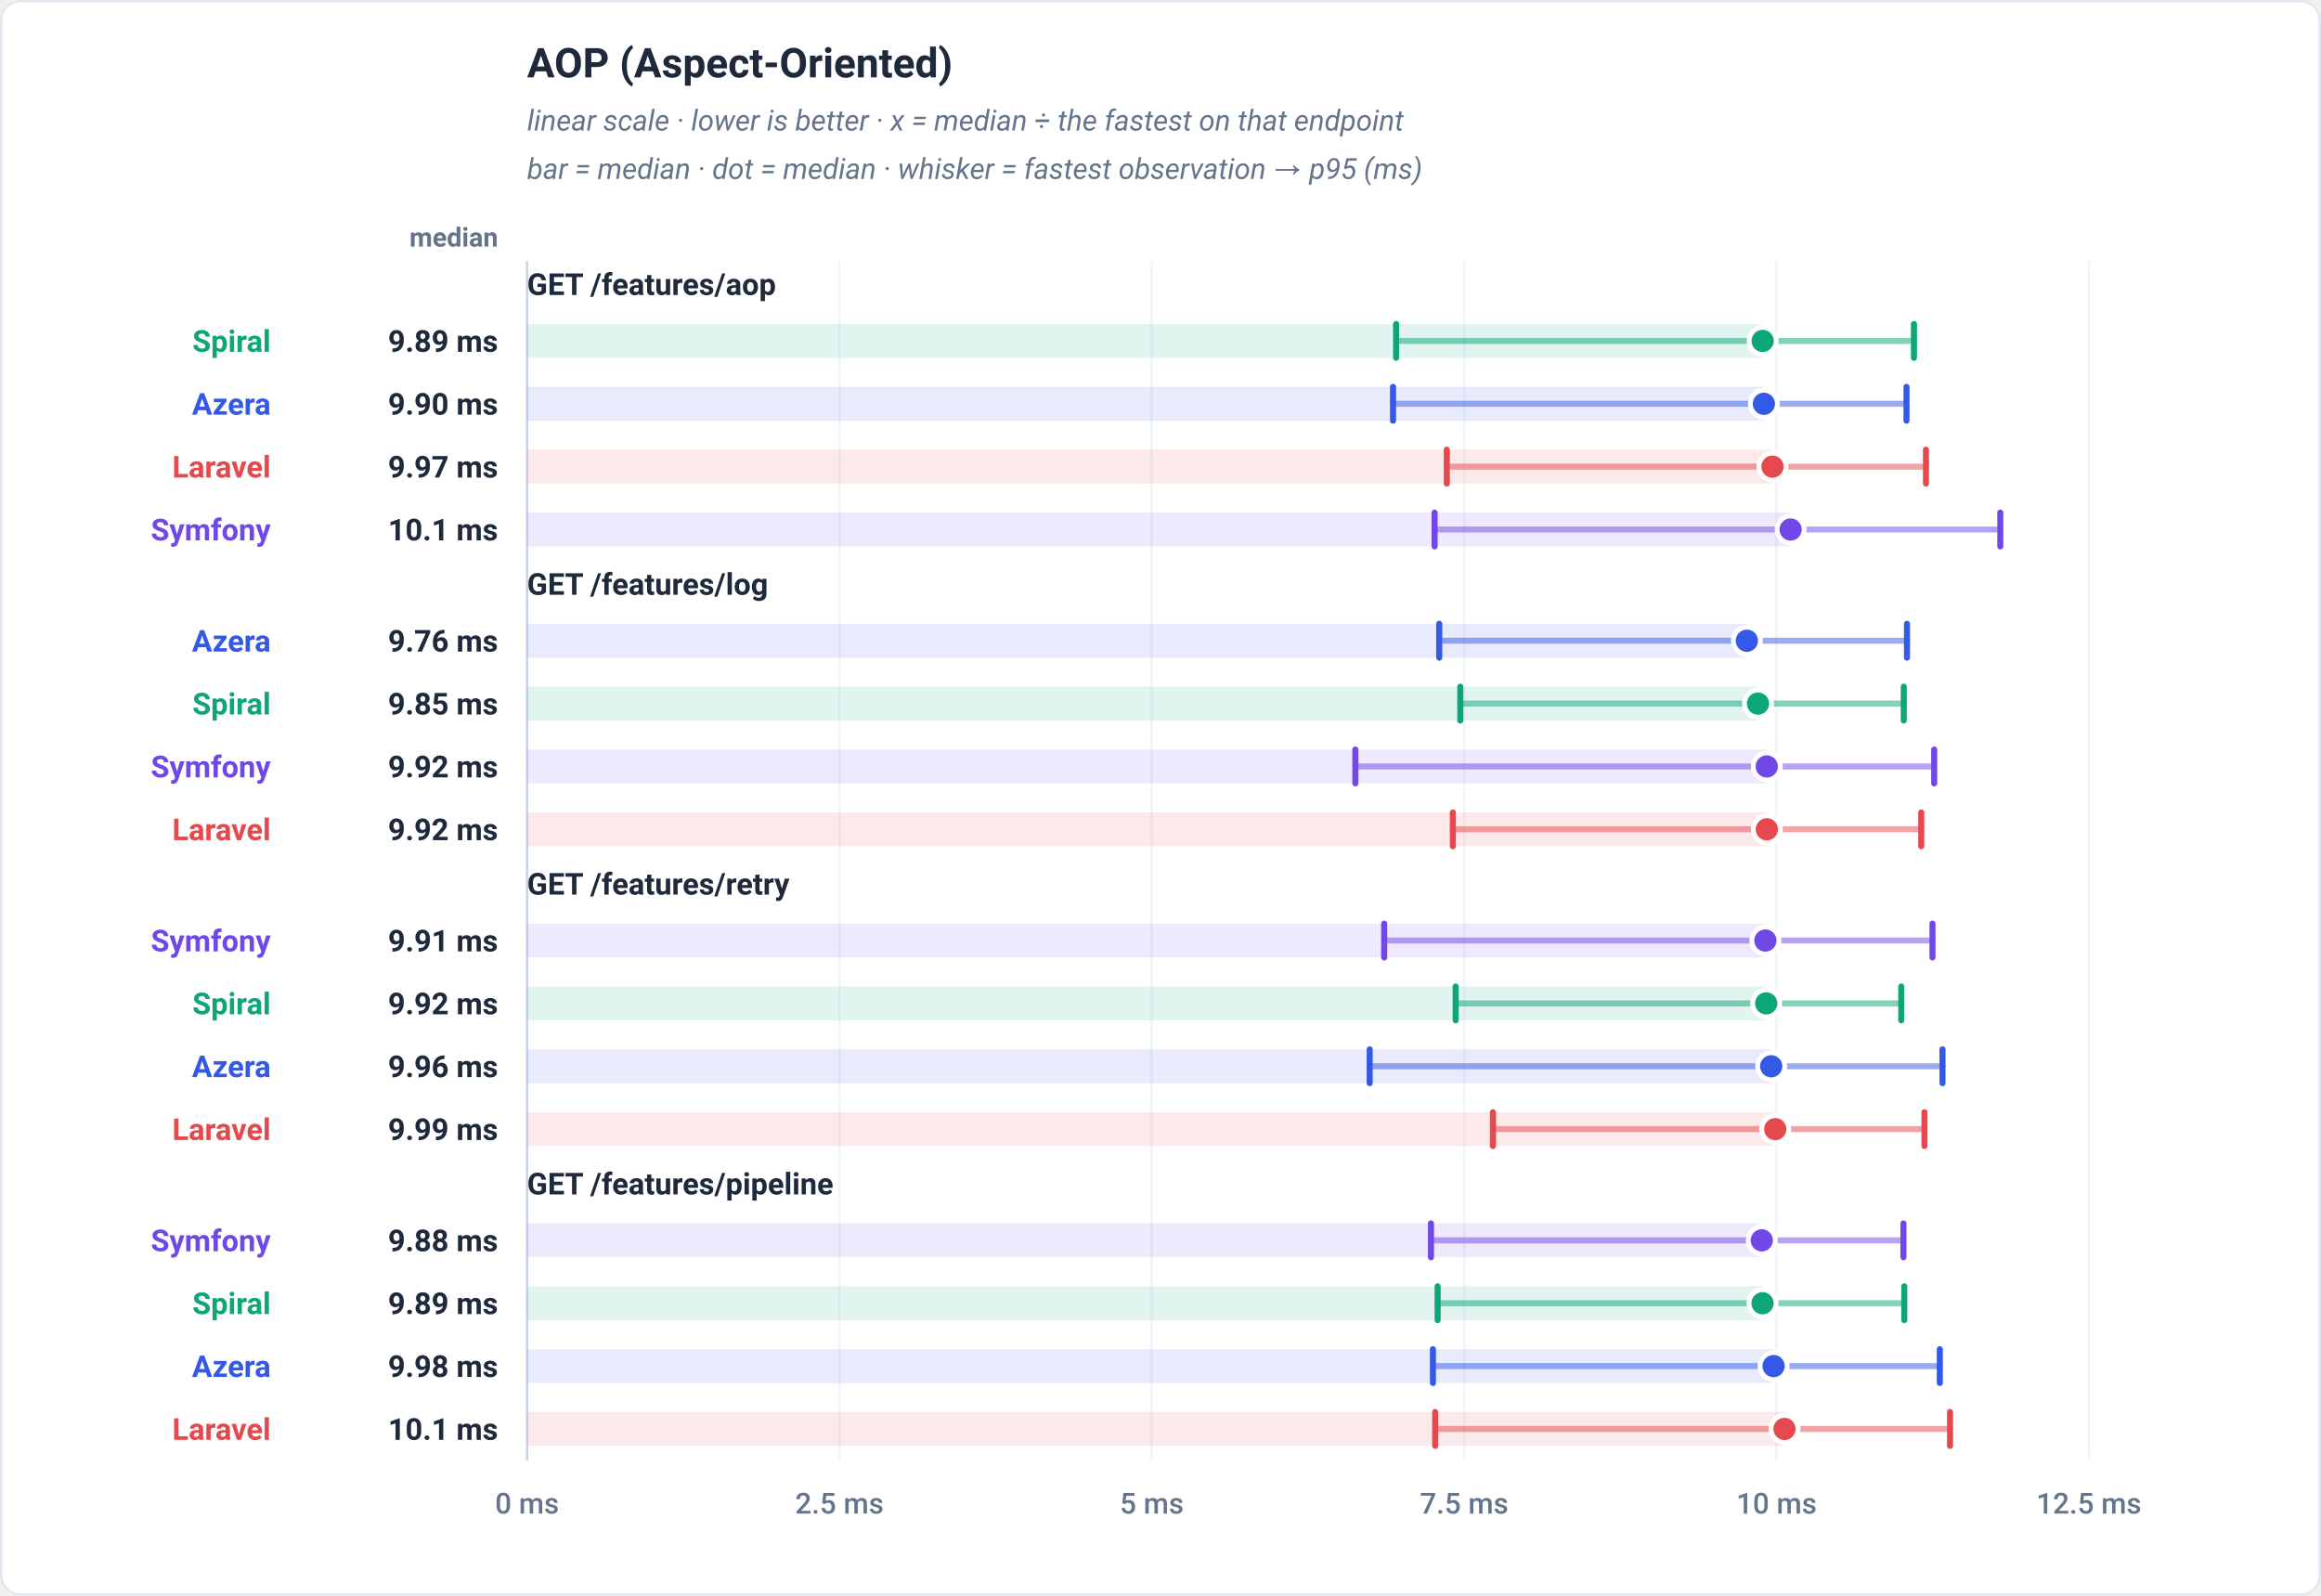
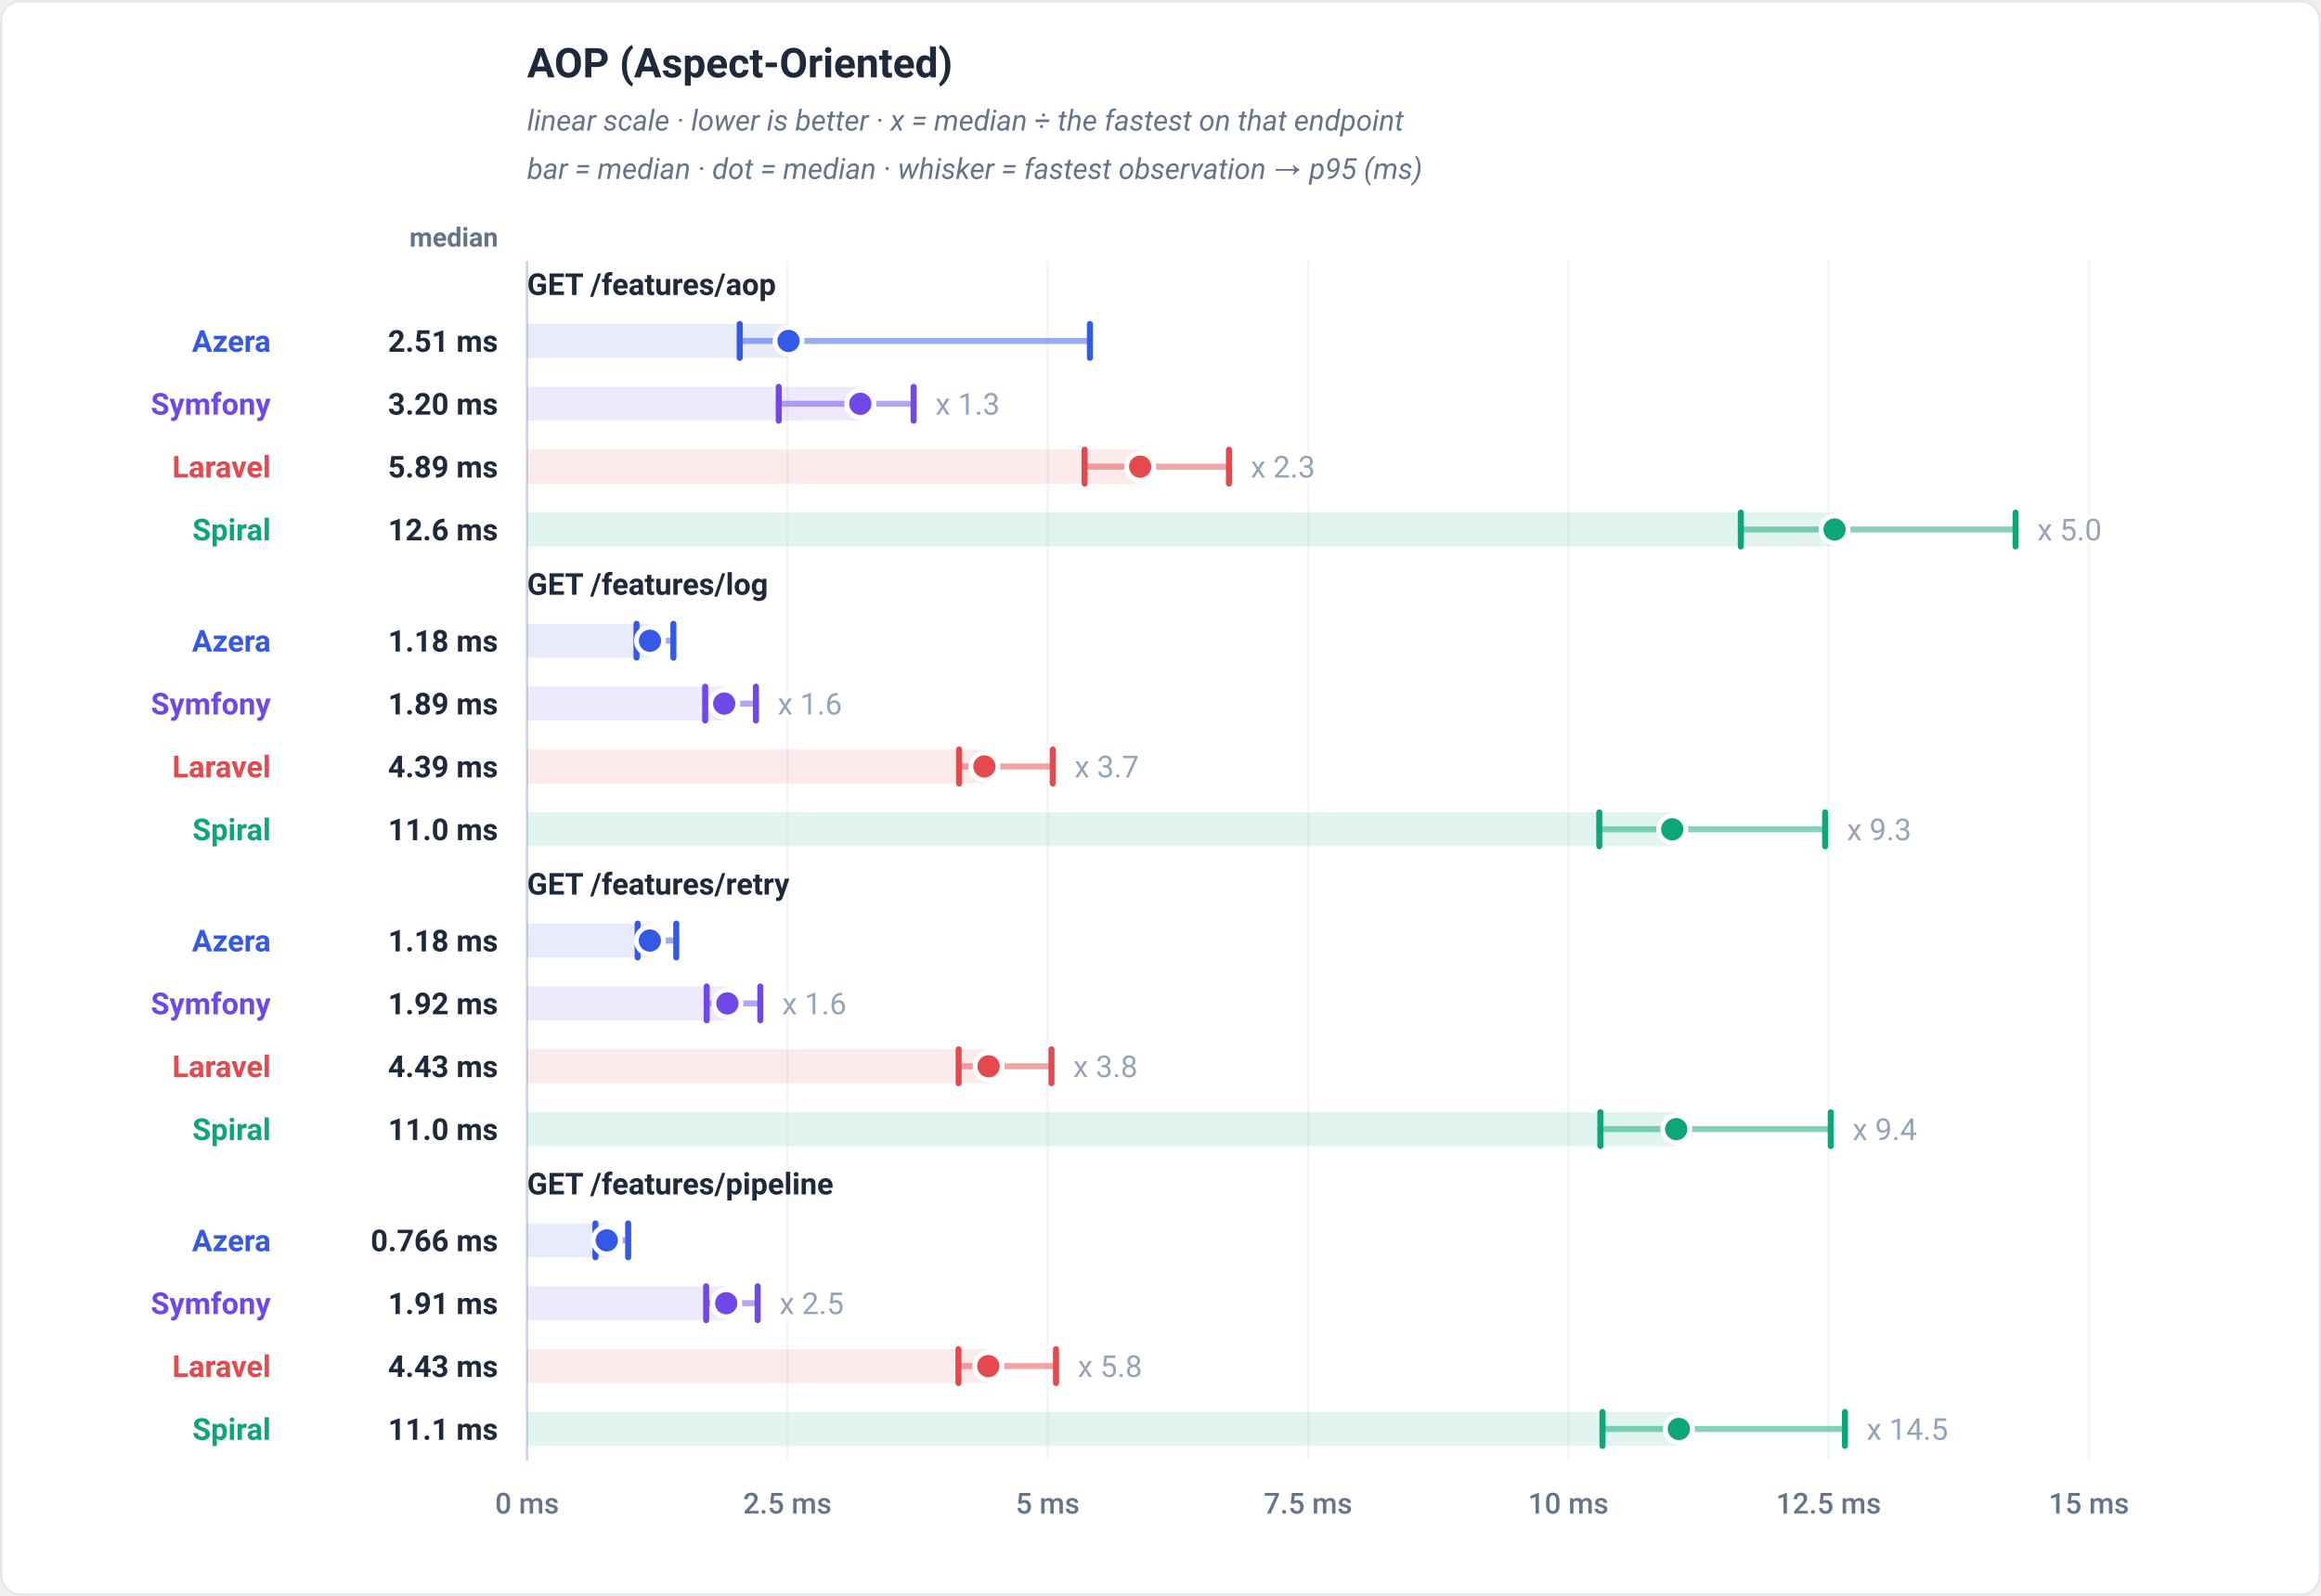
<svg xmlns="http://www.w3.org/2000/svg" viewBox="0 0 960 660" width="960" height="660" role="img" font-family="-apple-system,BlinkMacSystemFont,'Segoe UI',Roboto,Helvetica,Arial,sans-serif">
  <rect x="0.5" y="0.5" width="959" height="659" rx="8" fill="#ffffff" stroke="#e2e8f0" />
  <text x="218" y="32" font-family="-apple-system,BlinkMacSystemFont,'Segoe UI',Roboto,Helvetica,Arial,sans-serif" font-size="17" font-weight="700" fill="#1e293b" text-anchor="start">AOP (Aspect-Oriented)</text>
  <text x="218" y="54" font-family="-apple-system,BlinkMacSystemFont,'Segoe UI',Roboto,Helvetica,Arial,sans-serif" font-size="12" font-weight="400" fill="#64748b" text-anchor="start" font-style="italic">linear scale · lower is better · x = median ÷ the fastest on that endpoint</text>
  <text x="218" y="74" font-family="-apple-system,BlinkMacSystemFont,'Segoe UI',Roboto,Helvetica,Arial,sans-serif" font-size="12" font-weight="400" fill="#64748b" text-anchor="start" font-style="italic">bar = median · dot = median · whisker = fastest observation → p95 (ms)</text>
  <text x="206" y="102" font-family="-apple-system,BlinkMacSystemFont,'Segoe UI',Roboto,Helvetica,Arial,sans-serif" font-size="11" font-weight="600" fill="#64748b" text-anchor="end">median</text>
  <line x1="218" y1="108" x2="218" y2="604" stroke="#f1f5f9" stroke-width="1" />
  <text x="218" y="626" font-family="-apple-system,BlinkMacSystemFont,'Segoe UI',Roboto,Helvetica,Arial,sans-serif" font-size="12" font-weight="500" fill="#64748b" text-anchor="middle">0 ms</text>
-   <line x1="347.2" y1="108" x2="347.2" y2="604" stroke="#f1f5f9" stroke-width="1" />
-   <text x="347.2" y="626" font-family="-apple-system,BlinkMacSystemFont,'Segoe UI',Roboto,Helvetica,Arial,sans-serif" font-size="12" font-weight="500" fill="#64748b" text-anchor="middle">2.5 ms</text>
-   <line x1="476.4" y1="108" x2="476.4" y2="604" stroke="#f1f5f9" stroke-width="1" />
-   <text x="476.4" y="626" font-family="-apple-system,BlinkMacSystemFont,'Segoe UI',Roboto,Helvetica,Arial,sans-serif" font-size="12" font-weight="500" fill="#64748b" text-anchor="middle">5 ms</text>
-   <line x1="605.6" y1="108" x2="605.6" y2="604" stroke="#f1f5f9" stroke-width="1" />
-   <text x="605.6" y="626" font-family="-apple-system,BlinkMacSystemFont,'Segoe UI',Roboto,Helvetica,Arial,sans-serif" font-size="12" font-weight="500" fill="#64748b" text-anchor="middle">7.5 ms</text>
-   <line x1="734.8" y1="108" x2="734.8" y2="604" stroke="#f1f5f9" stroke-width="1" />
-   <text x="734.8" y="626" font-family="-apple-system,BlinkMacSystemFont,'Segoe UI',Roboto,Helvetica,Arial,sans-serif" font-size="12" font-weight="500" fill="#64748b" text-anchor="middle">10 ms</text>
+   <line x1="325.67" y1="108" x2="325.67" y2="604" stroke="#f1f5f9" stroke-width="1" />
+   <text x="325.67" y="626" font-family="-apple-system,BlinkMacSystemFont,'Segoe UI',Roboto,Helvetica,Arial,sans-serif" font-size="12" font-weight="500" fill="#64748b" text-anchor="middle">2.5 ms</text>
+   <line x1="433.33" y1="108" x2="433.33" y2="604" stroke="#f1f5f9" stroke-width="1" />
+   <text x="433.33" y="626" font-family="-apple-system,BlinkMacSystemFont,'Segoe UI',Roboto,Helvetica,Arial,sans-serif" font-size="12" font-weight="500" fill="#64748b" text-anchor="middle">5 ms</text>
+   <line x1="541" y1="108" x2="541" y2="604" stroke="#f1f5f9" stroke-width="1" />
+   <text x="541" y="626" font-family="-apple-system,BlinkMacSystemFont,'Segoe UI',Roboto,Helvetica,Arial,sans-serif" font-size="12" font-weight="500" fill="#64748b" text-anchor="middle">7.5 ms</text>
+   <line x1="648.67" y1="108" x2="648.67" y2="604" stroke="#f1f5f9" stroke-width="1" />
+   <text x="648.67" y="626" font-family="-apple-system,BlinkMacSystemFont,'Segoe UI',Roboto,Helvetica,Arial,sans-serif" font-size="12" font-weight="500" fill="#64748b" text-anchor="middle">10 ms</text>
+   <line x1="756.33" y1="108" x2="756.33" y2="604" stroke="#f1f5f9" stroke-width="1" />
+   <text x="756.33" y="626" font-family="-apple-system,BlinkMacSystemFont,'Segoe UI',Roboto,Helvetica,Arial,sans-serif" font-size="12" font-weight="500" fill="#64748b" text-anchor="middle">12.5 ms</text>
  <line x1="864" y1="108" x2="864" y2="604" stroke="#f1f5f9" stroke-width="1" />
-   <text x="864" y="626" font-family="-apple-system,BlinkMacSystemFont,'Segoe UI',Roboto,Helvetica,Arial,sans-serif" font-size="12" font-weight="500" fill="#64748b" text-anchor="middle">12.5 ms</text>
+   <text x="864" y="626" font-family="-apple-system,BlinkMacSystemFont,'Segoe UI',Roboto,Helvetica,Arial,sans-serif" font-size="12" font-weight="500" fill="#64748b" text-anchor="middle">15 ms</text>
  <line x1="218" y1="108" x2="218" y2="604" stroke="#cbd5e1" stroke-width="1" />
  <text x="218" y="122" font-family="-apple-system,BlinkMacSystemFont,'Segoe UI',Roboto,Helvetica,Arial,sans-serif" font-size="12.5" font-weight="700" fill="#1e293b" text-anchor="start">GET /features/aop</text>
-   <rect x="218" y="134" width="511.06" height="14" fill="#0ca678" fill-opacity="0.12" />
-   <line x1="577.45" y1="141" x2="791.64" y2="141" stroke="#0ca678" stroke-width="2.5" stroke-linecap="round" opacity="0.5" />
-   <line x1="577.45" y1="134" x2="577.45" y2="148" stroke="#0ca678" stroke-width="2.5" stroke-linecap="round" />
-   <line x1="791.64" y1="134" x2="791.64" y2="148" stroke="#0ca678" stroke-width="2.5" stroke-linecap="round" />
-   <circle cx="729.06" cy="141" r="5.6" fill="#0ca678" stroke="#ffffff" stroke-width="2" />
-   <text x="112" y="145.5" font-family="-apple-system,BlinkMacSystemFont,'Segoe UI',Roboto,Helvetica,Arial,sans-serif" font-size="12.5" font-weight="700" fill="#0ca678" text-anchor="end">Spiral</text>
-   <text x="206" y="145.5" font-family="-apple-system,BlinkMacSystemFont,'Segoe UI',Roboto,Helvetica,Arial,sans-serif" font-size="12.5" font-weight="700" fill="#1e293b" text-anchor="end">9.89 ms</text>
-   <rect x="218" y="160" width="511.56" height="14" fill="#3459e6" fill-opacity="0.12" />
-   <line x1="576.18" y1="167" x2="788.56" y2="167" stroke="#3459e6" stroke-width="2.5" stroke-linecap="round" opacity="0.5" />
-   <line x1="576.18" y1="160" x2="576.18" y2="174" stroke="#3459e6" stroke-width="2.5" stroke-linecap="round" />
-   <line x1="788.56" y1="160" x2="788.56" y2="174" stroke="#3459e6" stroke-width="2.5" stroke-linecap="round" />
-   <circle cx="729.56" cy="167" r="5.6" fill="#3459e6" stroke="#ffffff" stroke-width="2" />
-   <text x="112" y="171.5" font-family="-apple-system,BlinkMacSystemFont,'Segoe UI',Roboto,Helvetica,Arial,sans-serif" font-size="12.5" font-weight="700" fill="#3459e6" text-anchor="end">Azera</text>
-   <text x="206" y="171.5" font-family="-apple-system,BlinkMacSystemFont,'Segoe UI',Roboto,Helvetica,Arial,sans-serif" font-size="12.5" font-weight="700" fill="#1e293b" text-anchor="end">9.90 ms</text>
-   <rect x="218" y="186" width="515.13" height="14" fill="#e5484d" fill-opacity="0.12" />
-   <line x1="598.42" y1="193" x2="796.61" y2="193" stroke="#e5484d" stroke-width="2.5" stroke-linecap="round" opacity="0.5" />
-   <line x1="598.42" y1="186" x2="598.42" y2="200" stroke="#e5484d" stroke-width="2.5" stroke-linecap="round" />
-   <line x1="796.61" y1="186" x2="796.61" y2="200" stroke="#e5484d" stroke-width="2.5" stroke-linecap="round" />
-   <circle cx="733.13" cy="193" r="5.6" fill="#e5484d" stroke="#ffffff" stroke-width="2" />
+   <rect x="218" y="134" width="108.15" height="14" fill="#3459e6" fill-opacity="0.12" />
+   <line x1="305.96" y1="141" x2="450.81" y2="141" stroke="#3459e6" stroke-width="2.5" stroke-linecap="round" opacity="0.5" />
+   <line x1="305.96" y1="134" x2="305.96" y2="148" stroke="#3459e6" stroke-width="2.5" stroke-linecap="round" />
+   <line x1="450.81" y1="134" x2="450.81" y2="148" stroke="#3459e6" stroke-width="2.5" stroke-linecap="round" />
+   <circle cx="326.15" cy="141" r="5.6" fill="#3459e6" stroke="#ffffff" stroke-width="2" />
+   <text x="112" y="145.5" font-family="-apple-system,BlinkMacSystemFont,'Segoe UI',Roboto,Helvetica,Arial,sans-serif" font-size="12.5" font-weight="700" fill="#3459e6" text-anchor="end">Azera</text>
+   <text x="206" y="145.5" font-family="-apple-system,BlinkMacSystemFont,'Segoe UI',Roboto,Helvetica,Arial,sans-serif" font-size="12.5" font-weight="700" fill="#1e293b" text-anchor="end">2.51 ms</text>
+   <rect x="218" y="160" width="137.84" height="14" fill="#7048e8" fill-opacity="0.12" />
+   <line x1="322.1" y1="167" x2="377.89" y2="167" stroke="#7048e8" stroke-width="2.5" stroke-linecap="round" opacity="0.5" />
+   <line x1="322.1" y1="160" x2="322.1" y2="174" stroke="#7048e8" stroke-width="2.5" stroke-linecap="round" />
+   <line x1="377.89" y1="160" x2="377.89" y2="174" stroke="#7048e8" stroke-width="2.5" stroke-linecap="round" />
+   <circle cx="355.84" cy="167" r="5.6" fill="#7048e8" stroke="#ffffff" stroke-width="2" />
+   <text x="386.89" y="171.5" font-family="-apple-system,BlinkMacSystemFont,'Segoe UI',Roboto,Helvetica,Arial,sans-serif" font-size="12.5" font-weight="400" fill="#94a3b8" text-anchor="start" stroke="#ffffff" stroke-width="3" paint-order="stroke" stroke-linejoin="round">x 1.3</text>
+   <text x="112" y="171.5" font-family="-apple-system,BlinkMacSystemFont,'Segoe UI',Roboto,Helvetica,Arial,sans-serif" font-size="12.5" font-weight="700" fill="#7048e8" text-anchor="end">Symfony</text>
+   <text x="206" y="171.5" font-family="-apple-system,BlinkMacSystemFont,'Segoe UI',Roboto,Helvetica,Arial,sans-serif" font-size="12.5" font-weight="700" fill="#1e293b" text-anchor="end">3.20 ms</text>
+   <rect x="218" y="186" width="253.59" height="14" fill="#e5484d" fill-opacity="0.12" />
+   <line x1="448.6" y1="193" x2="508.32" y2="193" stroke="#e5484d" stroke-width="2.5" stroke-linecap="round" opacity="0.5" />
+   <line x1="448.6" y1="186" x2="448.6" y2="200" stroke="#e5484d" stroke-width="2.5" stroke-linecap="round" />
+   <line x1="508.32" y1="186" x2="508.32" y2="200" stroke="#e5484d" stroke-width="2.5" stroke-linecap="round" />
+   <circle cx="471.59" cy="193" r="5.6" fill="#e5484d" stroke="#ffffff" stroke-width="2" />
+   <text x="517.32" y="197.5" font-family="-apple-system,BlinkMacSystemFont,'Segoe UI',Roboto,Helvetica,Arial,sans-serif" font-size="12.5" font-weight="400" fill="#94a3b8" text-anchor="start" stroke="#ffffff" stroke-width="3" paint-order="stroke" stroke-linejoin="round">x 2.3</text>
  <text x="112" y="197.5" font-family="-apple-system,BlinkMacSystemFont,'Segoe UI',Roboto,Helvetica,Arial,sans-serif" font-size="12.5" font-weight="700" fill="#e5484d" text-anchor="end">Laravel</text>
-   <text x="206" y="197.5" font-family="-apple-system,BlinkMacSystemFont,'Segoe UI',Roboto,Helvetica,Arial,sans-serif" font-size="12.5" font-weight="700" fill="#1e293b" text-anchor="end">9.97 ms</text>
-   <rect x="218" y="212" width="522.63" height="14" fill="#7048e8" fill-opacity="0.12" />
-   <line x1="593.38" y1="219" x2="827.35" y2="219" stroke="#7048e8" stroke-width="2.5" stroke-linecap="round" opacity="0.5" />
-   <line x1="593.38" y1="212" x2="593.38" y2="226" stroke="#7048e8" stroke-width="2.5" stroke-linecap="round" />
-   <line x1="827.35" y1="212" x2="827.35" y2="226" stroke="#7048e8" stroke-width="2.5" stroke-linecap="round" />
-   <circle cx="740.63" cy="219" r="5.6" fill="#7048e8" stroke="#ffffff" stroke-width="2" />
-   <text x="112" y="223.5" font-family="-apple-system,BlinkMacSystemFont,'Segoe UI',Roboto,Helvetica,Arial,sans-serif" font-size="12.5" font-weight="700" fill="#7048e8" text-anchor="end">Symfony</text>
-   <text x="206" y="223.5" font-family="-apple-system,BlinkMacSystemFont,'Segoe UI',Roboto,Helvetica,Arial,sans-serif" font-size="12.5" font-weight="700" fill="#1e293b" text-anchor="end">10.1 ms</text>
+   <text x="206" y="197.5" font-family="-apple-system,BlinkMacSystemFont,'Segoe UI',Roboto,Helvetica,Arial,sans-serif" font-size="12.5" font-weight="700" fill="#1e293b" text-anchor="end">5.89 ms</text>
+   <rect x="218" y="212" width="540.8" height="14" fill="#0ca678" fill-opacity="0.12" />
+   <line x1="720.03" y1="219" x2="833.67" y2="219" stroke="#0ca678" stroke-width="2.5" stroke-linecap="round" opacity="0.5" />
+   <line x1="720.03" y1="212" x2="720.03" y2="226" stroke="#0ca678" stroke-width="2.5" stroke-linecap="round" />
+   <line x1="833.67" y1="212" x2="833.67" y2="226" stroke="#0ca678" stroke-width="2.5" stroke-linecap="round" />
+   <circle cx="758.8" cy="219" r="5.6" fill="#0ca678" stroke="#ffffff" stroke-width="2" />
+   <text x="842.67" y="223.5" font-family="-apple-system,BlinkMacSystemFont,'Segoe UI',Roboto,Helvetica,Arial,sans-serif" font-size="12.5" font-weight="400" fill="#94a3b8" text-anchor="start" stroke="#ffffff" stroke-width="3" paint-order="stroke" stroke-linejoin="round">x 5.0</text>
+   <text x="112" y="223.5" font-family="-apple-system,BlinkMacSystemFont,'Segoe UI',Roboto,Helvetica,Arial,sans-serif" font-size="12.5" font-weight="700" fill="#0ca678" text-anchor="end">Spiral</text>
+   <text x="206" y="223.5" font-family="-apple-system,BlinkMacSystemFont,'Segoe UI',Roboto,Helvetica,Arial,sans-serif" font-size="12.5" font-weight="700" fill="#1e293b" text-anchor="end">12.6 ms</text>
  <text x="218" y="246" font-family="-apple-system,BlinkMacSystemFont,'Segoe UI',Roboto,Helvetica,Arial,sans-serif" font-size="12.5" font-weight="700" fill="#1e293b" text-anchor="start">GET /features/log</text>
-   <rect x="218" y="258" width="504.53" height="14" fill="#3459e6" fill-opacity="0.12" />
-   <line x1="595.29" y1="265" x2="788.75" y2="265" stroke="#3459e6" stroke-width="2.5" stroke-linecap="round" opacity="0.5" />
-   <line x1="595.29" y1="258" x2="595.29" y2="272" stroke="#3459e6" stroke-width="2.5" stroke-linecap="round" />
-   <line x1="788.75" y1="258" x2="788.75" y2="272" stroke="#3459e6" stroke-width="2.5" stroke-linecap="round" />
-   <circle cx="722.53" cy="265" r="5.6" fill="#3459e6" stroke="#ffffff" stroke-width="2" />
+   <rect x="218" y="258" width="50.83" height="14" fill="#3459e6" fill-opacity="0.12" />
+   <line x1="263.28" y1="265" x2="278.52" y2="265" stroke="#3459e6" stroke-width="2.5" stroke-linecap="round" opacity="0.5" />
+   <line x1="263.28" y1="258" x2="263.28" y2="272" stroke="#3459e6" stroke-width="2.5" stroke-linecap="round" />
+   <line x1="278.52" y1="258" x2="278.52" y2="272" stroke="#3459e6" stroke-width="2.5" stroke-linecap="round" />
+   <circle cx="268.83" cy="265" r="5.6" fill="#3459e6" stroke="#ffffff" stroke-width="2" />
  <text x="112" y="269.5" font-family="-apple-system,BlinkMacSystemFont,'Segoe UI',Roboto,Helvetica,Arial,sans-serif" font-size="12.5" font-weight="700" fill="#3459e6" text-anchor="end">Azera</text>
-   <text x="206" y="269.5" font-family="-apple-system,BlinkMacSystemFont,'Segoe UI',Roboto,Helvetica,Arial,sans-serif" font-size="12.5" font-weight="700" fill="#1e293b" text-anchor="end">9.76 ms</text>
-   <rect x="218" y="284" width="509.13" height="14" fill="#0ca678" fill-opacity="0.12" />
-   <line x1="604" y1="291" x2="787.42" y2="291" stroke="#0ca678" stroke-width="2.5" stroke-linecap="round" opacity="0.5" />
-   <line x1="604" y1="284" x2="604" y2="298" stroke="#0ca678" stroke-width="2.5" stroke-linecap="round" />
-   <line x1="787.42" y1="284" x2="787.42" y2="298" stroke="#0ca678" stroke-width="2.5" stroke-linecap="round" />
-   <circle cx="727.13" cy="291" r="5.6" fill="#0ca678" stroke="#ffffff" stroke-width="2" />
-   <text x="112" y="295.5" font-family="-apple-system,BlinkMacSystemFont,'Segoe UI',Roboto,Helvetica,Arial,sans-serif" font-size="12.5" font-weight="700" fill="#0ca678" text-anchor="end">Spiral</text>
-   <text x="206" y="295.5" font-family="-apple-system,BlinkMacSystemFont,'Segoe UI',Roboto,Helvetica,Arial,sans-serif" font-size="12.5" font-weight="700" fill="#1e293b" text-anchor="end">9.85 ms</text>
-   <rect x="218" y="310" width="512.76" height="14" fill="#7048e8" fill-opacity="0.12" />
-   <line x1="560.59" y1="317" x2="800.01" y2="317" stroke="#7048e8" stroke-width="2.5" stroke-linecap="round" opacity="0.5" />
-   <line x1="560.59" y1="310" x2="560.59" y2="324" stroke="#7048e8" stroke-width="2.5" stroke-linecap="round" />
-   <line x1="800.01" y1="310" x2="800.01" y2="324" stroke="#7048e8" stroke-width="2.5" stroke-linecap="round" />
-   <circle cx="730.76" cy="317" r="5.6" fill="#7048e8" stroke="#ffffff" stroke-width="2" />
-   <text x="112" y="321.5" font-family="-apple-system,BlinkMacSystemFont,'Segoe UI',Roboto,Helvetica,Arial,sans-serif" font-size="12.5" font-weight="700" fill="#7048e8" text-anchor="end">Symfony</text>
-   <text x="206" y="321.5" font-family="-apple-system,BlinkMacSystemFont,'Segoe UI',Roboto,Helvetica,Arial,sans-serif" font-size="12.5" font-weight="700" fill="#1e293b" text-anchor="end">9.92 ms</text>
-   <rect x="218" y="336" width="512.79" height="14" fill="#e5484d" fill-opacity="0.12" />
-   <line x1="600.92" y1="343" x2="794.66" y2="343" stroke="#e5484d" stroke-width="2.5" stroke-linecap="round" opacity="0.5" />
-   <line x1="600.92" y1="336" x2="600.92" y2="350" stroke="#e5484d" stroke-width="2.5" stroke-linecap="round" />
-   <line x1="794.66" y1="336" x2="794.66" y2="350" stroke="#e5484d" stroke-width="2.5" stroke-linecap="round" />
-   <circle cx="730.79" cy="343" r="5.6" fill="#e5484d" stroke="#ffffff" stroke-width="2" />
-   <text x="112" y="347.5" font-family="-apple-system,BlinkMacSystemFont,'Segoe UI',Roboto,Helvetica,Arial,sans-serif" font-size="12.5" font-weight="700" fill="#e5484d" text-anchor="end">Laravel</text>
-   <text x="206" y="347.5" font-family="-apple-system,BlinkMacSystemFont,'Segoe UI',Roboto,Helvetica,Arial,sans-serif" font-size="12.5" font-weight="700" fill="#1e293b" text-anchor="end">9.92 ms</text>
+   <text x="206" y="269.5" font-family="-apple-system,BlinkMacSystemFont,'Segoe UI',Roboto,Helvetica,Arial,sans-serif" font-size="12.5" font-weight="700" fill="#1e293b" text-anchor="end">1.18 ms</text>
+   <rect x="218" y="284" width="81.54" height="14" fill="#7048e8" fill-opacity="0.12" />
+   <line x1="291.67" y1="291" x2="312.66" y2="291" stroke="#7048e8" stroke-width="2.5" stroke-linecap="round" opacity="0.5" />
+   <line x1="291.67" y1="284" x2="291.67" y2="298" stroke="#7048e8" stroke-width="2.5" stroke-linecap="round" />
+   <line x1="312.66" y1="284" x2="312.66" y2="298" stroke="#7048e8" stroke-width="2.5" stroke-linecap="round" />
+   <circle cx="299.54" cy="291" r="5.6" fill="#7048e8" stroke="#ffffff" stroke-width="2" />
+   <text x="321.66" y="295.5" font-family="-apple-system,BlinkMacSystemFont,'Segoe UI',Roboto,Helvetica,Arial,sans-serif" font-size="12.5" font-weight="400" fill="#94a3b8" text-anchor="start" stroke="#ffffff" stroke-width="3" paint-order="stroke" stroke-linejoin="round">x 1.6</text>
+   <text x="112" y="295.5" font-family="-apple-system,BlinkMacSystemFont,'Segoe UI',Roboto,Helvetica,Arial,sans-serif" font-size="12.5" font-weight="700" fill="#7048e8" text-anchor="end">Symfony</text>
+   <text x="206" y="295.5" font-family="-apple-system,BlinkMacSystemFont,'Segoe UI',Roboto,Helvetica,Arial,sans-serif" font-size="12.5" font-weight="700" fill="#1e293b" text-anchor="end">1.89 ms</text>
+   <rect x="218" y="310" width="189.15" height="14" fill="#e5484d" fill-opacity="0.12" />
+   <line x1="396.7" y1="317" x2="435.44" y2="317" stroke="#e5484d" stroke-width="2.5" stroke-linecap="round" opacity="0.5" />
+   <line x1="396.7" y1="310" x2="396.7" y2="324" stroke="#e5484d" stroke-width="2.5" stroke-linecap="round" />
+   <line x1="435.44" y1="310" x2="435.44" y2="324" stroke="#e5484d" stroke-width="2.5" stroke-linecap="round" />
+   <circle cx="407.15" cy="317" r="5.6" fill="#e5484d" stroke="#ffffff" stroke-width="2" />
+   <text x="444.44" y="321.5" font-family="-apple-system,BlinkMacSystemFont,'Segoe UI',Roboto,Helvetica,Arial,sans-serif" font-size="12.5" font-weight="400" fill="#94a3b8" text-anchor="start" stroke="#ffffff" stroke-width="3" paint-order="stroke" stroke-linejoin="round">x 3.7</text>
+   <text x="112" y="321.5" font-family="-apple-system,BlinkMacSystemFont,'Segoe UI',Roboto,Helvetica,Arial,sans-serif" font-size="12.5" font-weight="700" fill="#e5484d" text-anchor="end">Laravel</text>
+   <text x="206" y="321.5" font-family="-apple-system,BlinkMacSystemFont,'Segoe UI',Roboto,Helvetica,Arial,sans-serif" font-size="12.5" font-weight="700" fill="#1e293b" text-anchor="end">4.39 ms</text>
+   <rect x="218" y="336" width="473.67" height="14" fill="#0ca678" fill-opacity="0.12" />
+   <line x1="661.49" y1="343" x2="754.91" y2="343" stroke="#0ca678" stroke-width="2.5" stroke-linecap="round" opacity="0.5" />
+   <line x1="661.49" y1="336" x2="661.49" y2="350" stroke="#0ca678" stroke-width="2.5" stroke-linecap="round" />
+   <line x1="754.91" y1="336" x2="754.91" y2="350" stroke="#0ca678" stroke-width="2.5" stroke-linecap="round" />
+   <circle cx="691.67" cy="343" r="5.6" fill="#0ca678" stroke="#ffffff" stroke-width="2" />
+   <text x="763.91" y="347.5" font-family="-apple-system,BlinkMacSystemFont,'Segoe UI',Roboto,Helvetica,Arial,sans-serif" font-size="12.5" font-weight="400" fill="#94a3b8" text-anchor="start" stroke="#ffffff" stroke-width="3" paint-order="stroke" stroke-linejoin="round">x 9.3</text>
+   <text x="112" y="347.5" font-family="-apple-system,BlinkMacSystemFont,'Segoe UI',Roboto,Helvetica,Arial,sans-serif" font-size="12.5" font-weight="700" fill="#0ca678" text-anchor="end">Spiral</text>
+   <text x="206" y="347.5" font-family="-apple-system,BlinkMacSystemFont,'Segoe UI',Roboto,Helvetica,Arial,sans-serif" font-size="12.5" font-weight="700" fill="#1e293b" text-anchor="end">11.0 ms</text>
  <text x="218" y="370" font-family="-apple-system,BlinkMacSystemFont,'Segoe UI',Roboto,Helvetica,Arial,sans-serif" font-size="12.5" font-weight="700" fill="#1e293b" text-anchor="start">GET /features/retry</text>
-   <rect x="218" y="382" width="512.19" height="14" fill="#7048e8" fill-opacity="0.12" />
-   <line x1="572.52" y1="389" x2="799.31" y2="389" stroke="#7048e8" stroke-width="2.5" stroke-linecap="round" opacity="0.5" />
-   <line x1="572.52" y1="382" x2="572.52" y2="396" stroke="#7048e8" stroke-width="2.5" stroke-linecap="round" />
-   <line x1="799.31" y1="382" x2="799.31" y2="396" stroke="#7048e8" stroke-width="2.5" stroke-linecap="round" />
-   <circle cx="730.19" cy="389" r="5.6" fill="#7048e8" stroke="#ffffff" stroke-width="2" />
-   <text x="112" y="393.5" font-family="-apple-system,BlinkMacSystemFont,'Segoe UI',Roboto,Helvetica,Arial,sans-serif" font-size="12.5" font-weight="700" fill="#7048e8" text-anchor="end">Symfony</text>
-   <text x="206" y="393.5" font-family="-apple-system,BlinkMacSystemFont,'Segoe UI',Roboto,Helvetica,Arial,sans-serif" font-size="12.5" font-weight="700" fill="#1e293b" text-anchor="end">9.91 ms</text>
-   <rect x="218" y="408" width="512.53" height="14" fill="#0ca678" fill-opacity="0.12" />
-   <line x1="602.09" y1="415" x2="786.39" y2="415" stroke="#0ca678" stroke-width="2.5" stroke-linecap="round" opacity="0.5" />
-   <line x1="602.09" y1="408" x2="602.09" y2="422" stroke="#0ca678" stroke-width="2.5" stroke-linecap="round" />
-   <line x1="786.39" y1="408" x2="786.39" y2="422" stroke="#0ca678" stroke-width="2.5" stroke-linecap="round" />
-   <circle cx="730.53" cy="415" r="5.6" fill="#0ca678" stroke="#ffffff" stroke-width="2" />
-   <text x="112" y="419.5" font-family="-apple-system,BlinkMacSystemFont,'Segoe UI',Roboto,Helvetica,Arial,sans-serif" font-size="12.5" font-weight="700" fill="#0ca678" text-anchor="end">Spiral</text>
-   <text x="206" y="419.5" font-family="-apple-system,BlinkMacSystemFont,'Segoe UI',Roboto,Helvetica,Arial,sans-serif" font-size="12.5" font-weight="700" fill="#1e293b" text-anchor="end">9.92 ms</text>
-   <rect x="218" y="434" width="514.59" height="14" fill="#3459e6" fill-opacity="0.12" />
-   <line x1="566.52" y1="441" x2="803.45" y2="441" stroke="#3459e6" stroke-width="2.5" stroke-linecap="round" opacity="0.5" />
-   <line x1="566.52" y1="434" x2="566.52" y2="448" stroke="#3459e6" stroke-width="2.5" stroke-linecap="round" />
-   <line x1="803.45" y1="434" x2="803.45" y2="448" stroke="#3459e6" stroke-width="2.5" stroke-linecap="round" />
-   <circle cx="732.59" cy="441" r="5.6" fill="#3459e6" stroke="#ffffff" stroke-width="2" />
-   <text x="112" y="445.5" font-family="-apple-system,BlinkMacSystemFont,'Segoe UI',Roboto,Helvetica,Arial,sans-serif" font-size="12.5" font-weight="700" fill="#3459e6" text-anchor="end">Azera</text>
-   <text x="206" y="445.5" font-family="-apple-system,BlinkMacSystemFont,'Segoe UI',Roboto,Helvetica,Arial,sans-serif" font-size="12.5" font-weight="700" fill="#1e293b" text-anchor="end">9.96 ms</text>
-   <rect x="218" y="460" width="516.27" height="14" fill="#e5484d" fill-opacity="0.12" />
-   <line x1="617.49" y1="467" x2="795.98" y2="467" stroke="#e5484d" stroke-width="2.5" stroke-linecap="round" opacity="0.5" />
-   <line x1="617.49" y1="460" x2="617.49" y2="474" stroke="#e5484d" stroke-width="2.5" stroke-linecap="round" />
-   <line x1="795.98" y1="460" x2="795.98" y2="474" stroke="#e5484d" stroke-width="2.5" stroke-linecap="round" />
-   <circle cx="734.27" cy="467" r="5.6" fill="#e5484d" stroke="#ffffff" stroke-width="2" />
-   <text x="112" y="471.5" font-family="-apple-system,BlinkMacSystemFont,'Segoe UI',Roboto,Helvetica,Arial,sans-serif" font-size="12.5" font-weight="700" fill="#e5484d" text-anchor="end">Laravel</text>
-   <text x="206" y="471.5" font-family="-apple-system,BlinkMacSystemFont,'Segoe UI',Roboto,Helvetica,Arial,sans-serif" font-size="12.5" font-weight="700" fill="#1e293b" text-anchor="end">9.99 ms</text>
+   <rect x="218" y="382" width="50.79" height="14" fill="#3459e6" fill-opacity="0.12" />
+   <line x1="263.74" y1="389" x2="279.71" y2="389" stroke="#3459e6" stroke-width="2.5" stroke-linecap="round" opacity="0.5" />
+   <line x1="263.74" y1="382" x2="263.74" y2="396" stroke="#3459e6" stroke-width="2.5" stroke-linecap="round" />
+   <line x1="279.71" y1="382" x2="279.71" y2="396" stroke="#3459e6" stroke-width="2.5" stroke-linecap="round" />
+   <circle cx="268.79" cy="389" r="5.6" fill="#3459e6" stroke="#ffffff" stroke-width="2" />
+   <text x="112" y="393.5" font-family="-apple-system,BlinkMacSystemFont,'Segoe UI',Roboto,Helvetica,Arial,sans-serif" font-size="12.5" font-weight="700" fill="#3459e6" text-anchor="end">Azera</text>
+   <text x="206" y="393.5" font-family="-apple-system,BlinkMacSystemFont,'Segoe UI',Roboto,Helvetica,Arial,sans-serif" font-size="12.5" font-weight="700" fill="#1e293b" text-anchor="end">1.18 ms</text>
+   <rect x="218" y="408" width="82.87" height="14" fill="#7048e8" fill-opacity="0.12" />
+   <line x1="292.3" y1="415" x2="314.48" y2="415" stroke="#7048e8" stroke-width="2.5" stroke-linecap="round" opacity="0.5" />
+   <line x1="292.3" y1="408" x2="292.3" y2="422" stroke="#7048e8" stroke-width="2.5" stroke-linecap="round" />
+   <line x1="314.48" y1="408" x2="314.48" y2="422" stroke="#7048e8" stroke-width="2.5" stroke-linecap="round" />
+   <circle cx="300.87" cy="415" r="5.6" fill="#7048e8" stroke="#ffffff" stroke-width="2" />
+   <text x="323.48" y="419.5" font-family="-apple-system,BlinkMacSystemFont,'Segoe UI',Roboto,Helvetica,Arial,sans-serif" font-size="12.5" font-weight="400" fill="#94a3b8" text-anchor="start" stroke="#ffffff" stroke-width="3" paint-order="stroke" stroke-linejoin="round">x 1.6</text>
+   <text x="112" y="419.5" font-family="-apple-system,BlinkMacSystemFont,'Segoe UI',Roboto,Helvetica,Arial,sans-serif" font-size="12.5" font-weight="700" fill="#7048e8" text-anchor="end">Symfony</text>
+   <text x="206" y="419.5" font-family="-apple-system,BlinkMacSystemFont,'Segoe UI',Roboto,Helvetica,Arial,sans-serif" font-size="12.5" font-weight="700" fill="#1e293b" text-anchor="end">1.92 ms</text>
+   <rect x="218" y="434" width="190.91" height="14" fill="#e5484d" fill-opacity="0.12" />
+   <line x1="396.51" y1="441" x2="434.9" y2="441" stroke="#e5484d" stroke-width="2.5" stroke-linecap="round" opacity="0.5" />
+   <line x1="396.51" y1="434" x2="396.51" y2="448" stroke="#e5484d" stroke-width="2.5" stroke-linecap="round" />
+   <line x1="434.9" y1="434" x2="434.9" y2="448" stroke="#e5484d" stroke-width="2.5" stroke-linecap="round" />
+   <circle cx="408.91" cy="441" r="5.6" fill="#e5484d" stroke="#ffffff" stroke-width="2" />
+   <text x="443.9" y="445.5" font-family="-apple-system,BlinkMacSystemFont,'Segoe UI',Roboto,Helvetica,Arial,sans-serif" font-size="12.5" font-weight="400" fill="#94a3b8" text-anchor="start" stroke="#ffffff" stroke-width="3" paint-order="stroke" stroke-linejoin="round">x 3.8</text>
+   <text x="112" y="445.5" font-family="-apple-system,BlinkMacSystemFont,'Segoe UI',Roboto,Helvetica,Arial,sans-serif" font-size="12.5" font-weight="700" fill="#e5484d" text-anchor="end">Laravel</text>
+   <text x="206" y="445.5" font-family="-apple-system,BlinkMacSystemFont,'Segoe UI',Roboto,Helvetica,Arial,sans-serif" font-size="12.5" font-weight="700" fill="#1e293b" text-anchor="end">4.43 ms</text>
+   <rect x="218" y="460" width="475.31" height="14" fill="#0ca678" fill-opacity="0.12" />
+   <line x1="661.93" y1="467" x2="757.24" y2="467" stroke="#0ca678" stroke-width="2.5" stroke-linecap="round" opacity="0.5" />
+   <line x1="661.93" y1="460" x2="661.93" y2="474" stroke="#0ca678" stroke-width="2.5" stroke-linecap="round" />
+   <line x1="757.24" y1="460" x2="757.24" y2="474" stroke="#0ca678" stroke-width="2.5" stroke-linecap="round" />
+   <circle cx="693.31" cy="467" r="5.6" fill="#0ca678" stroke="#ffffff" stroke-width="2" />
+   <text x="766.24" y="471.5" font-family="-apple-system,BlinkMacSystemFont,'Segoe UI',Roboto,Helvetica,Arial,sans-serif" font-size="12.5" font-weight="400" fill="#94a3b8" text-anchor="start" stroke="#ffffff" stroke-width="3" paint-order="stroke" stroke-linejoin="round">x 9.4</text>
+   <text x="112" y="471.5" font-family="-apple-system,BlinkMacSystemFont,'Segoe UI',Roboto,Helvetica,Arial,sans-serif" font-size="12.5" font-weight="700" fill="#0ca678" text-anchor="end">Spiral</text>
+   <text x="206" y="471.5" font-family="-apple-system,BlinkMacSystemFont,'Segoe UI',Roboto,Helvetica,Arial,sans-serif" font-size="12.5" font-weight="700" fill="#1e293b" text-anchor="end">11.0 ms</text>
  <text x="218" y="494" font-family="-apple-system,BlinkMacSystemFont,'Segoe UI',Roboto,Helvetica,Arial,sans-serif" font-size="12.5" font-weight="700" fill="#1e293b" text-anchor="start">GET /features/pipeline</text>
-   <rect x="218" y="506" width="510.69" height="14" fill="#7048e8" fill-opacity="0.12" />
-   <line x1="591.87" y1="513" x2="787.29" y2="513" stroke="#7048e8" stroke-width="2.5" stroke-linecap="round" opacity="0.5" />
-   <line x1="591.87" y1="506" x2="591.87" y2="520" stroke="#7048e8" stroke-width="2.5" stroke-linecap="round" />
-   <line x1="787.29" y1="506" x2="787.29" y2="520" stroke="#7048e8" stroke-width="2.5" stroke-linecap="round" />
-   <circle cx="728.69" cy="513" r="5.6" fill="#7048e8" stroke="#ffffff" stroke-width="2" />
-   <text x="112" y="517.5" font-family="-apple-system,BlinkMacSystemFont,'Segoe UI',Roboto,Helvetica,Arial,sans-serif" font-size="12.5" font-weight="700" fill="#7048e8" text-anchor="end">Symfony</text>
-   <text x="206" y="517.5" font-family="-apple-system,BlinkMacSystemFont,'Segoe UI',Roboto,Helvetica,Arial,sans-serif" font-size="12.5" font-weight="700" fill="#1e293b" text-anchor="end">9.88 ms</text>
-   <rect x="218" y="532" width="511" height="14" fill="#0ca678" fill-opacity="0.12" />
-   <line x1="594.63" y1="539" x2="787.63" y2="539" stroke="#0ca678" stroke-width="2.5" stroke-linecap="round" opacity="0.5" />
-   <line x1="594.63" y1="532" x2="594.63" y2="546" stroke="#0ca678" stroke-width="2.5" stroke-linecap="round" />
-   <line x1="787.63" y1="532" x2="787.63" y2="546" stroke="#0ca678" stroke-width="2.5" stroke-linecap="round" />
-   <circle cx="729" cy="539" r="5.6" fill="#0ca678" stroke="#ffffff" stroke-width="2" />
-   <text x="112" y="543.5" font-family="-apple-system,BlinkMacSystemFont,'Segoe UI',Roboto,Helvetica,Arial,sans-serif" font-size="12.5" font-weight="700" fill="#0ca678" text-anchor="end">Spiral</text>
-   <text x="206" y="543.5" font-family="-apple-system,BlinkMacSystemFont,'Segoe UI',Roboto,Helvetica,Arial,sans-serif" font-size="12.5" font-weight="700" fill="#1e293b" text-anchor="end">9.89 ms</text>
-   <rect x="218" y="558" width="515.58" height="14" fill="#3459e6" fill-opacity="0.12" />
-   <line x1="592.68" y1="565" x2="802.33" y2="565" stroke="#3459e6" stroke-width="2.5" stroke-linecap="round" opacity="0.5" />
-   <line x1="592.68" y1="558" x2="592.68" y2="572" stroke="#3459e6" stroke-width="2.5" stroke-linecap="round" />
-   <line x1="802.33" y1="558" x2="802.33" y2="572" stroke="#3459e6" stroke-width="2.5" stroke-linecap="round" />
-   <circle cx="733.58" cy="565" r="5.6" fill="#3459e6" stroke="#ffffff" stroke-width="2" />
-   <text x="112" y="569.5" font-family="-apple-system,BlinkMacSystemFont,'Segoe UI',Roboto,Helvetica,Arial,sans-serif" font-size="12.5" font-weight="700" fill="#3459e6" text-anchor="end">Azera</text>
-   <text x="206" y="569.5" font-family="-apple-system,BlinkMacSystemFont,'Segoe UI',Roboto,Helvetica,Arial,sans-serif" font-size="12.5" font-weight="700" fill="#1e293b" text-anchor="end">9.98 ms</text>
-   <rect x="218" y="584" width="520.1" height="14" fill="#e5484d" fill-opacity="0.12" />
-   <line x1="593.61" y1="591" x2="806.56" y2="591" stroke="#e5484d" stroke-width="2.5" stroke-linecap="round" opacity="0.5" />
-   <line x1="593.61" y1="584" x2="593.61" y2="598" stroke="#e5484d" stroke-width="2.5" stroke-linecap="round" />
-   <line x1="806.56" y1="584" x2="806.56" y2="598" stroke="#e5484d" stroke-width="2.5" stroke-linecap="round" />
-   <circle cx="738.1" cy="591" r="5.6" fill="#e5484d" stroke="#ffffff" stroke-width="2" />
-   <text x="112" y="595.5" font-family="-apple-system,BlinkMacSystemFont,'Segoe UI',Roboto,Helvetica,Arial,sans-serif" font-size="12.5" font-weight="700" fill="#e5484d" text-anchor="end">Laravel</text>
-   <text x="206" y="595.5" font-family="-apple-system,BlinkMacSystemFont,'Segoe UI',Roboto,Helvetica,Arial,sans-serif" font-size="12.5" font-weight="700" fill="#1e293b" text-anchor="end">10.1 ms</text>
+   <rect x="218" y="506" width="32.97" height="14" fill="#3459e6" fill-opacity="0.12" />
+   <line x1="246.28" y1="513" x2="259.82" y2="513" stroke="#3459e6" stroke-width="2.5" stroke-linecap="round" opacity="0.5" />
+   <line x1="246.28" y1="506" x2="246.28" y2="520" stroke="#3459e6" stroke-width="2.5" stroke-linecap="round" />
+   <line x1="259.82" y1="506" x2="259.82" y2="520" stroke="#3459e6" stroke-width="2.5" stroke-linecap="round" />
+   <circle cx="250.97" cy="513" r="5.6" fill="#3459e6" stroke="#ffffff" stroke-width="2" />
+   <text x="112" y="517.5" font-family="-apple-system,BlinkMacSystemFont,'Segoe UI',Roboto,Helvetica,Arial,sans-serif" font-size="12.5" font-weight="700" fill="#3459e6" text-anchor="end">Azera</text>
+   <text x="206" y="517.5" font-family="-apple-system,BlinkMacSystemFont,'Segoe UI',Roboto,Helvetica,Arial,sans-serif" font-size="12.5" font-weight="700" fill="#1e293b" text-anchor="end">0.766 ms</text>
+   <rect x="218" y="532" width="82.36" height="14" fill="#7048e8" fill-opacity="0.12" />
+   <line x1="292.08" y1="539" x2="313.37" y2="539" stroke="#7048e8" stroke-width="2.5" stroke-linecap="round" opacity="0.5" />
+   <line x1="292.08" y1="532" x2="292.08" y2="546" stroke="#7048e8" stroke-width="2.5" stroke-linecap="round" />
+   <line x1="313.37" y1="532" x2="313.37" y2="546" stroke="#7048e8" stroke-width="2.5" stroke-linecap="round" />
+   <circle cx="300.36" cy="539" r="5.6" fill="#7048e8" stroke="#ffffff" stroke-width="2" />
+   <text x="322.37" y="543.5" font-family="-apple-system,BlinkMacSystemFont,'Segoe UI',Roboto,Helvetica,Arial,sans-serif" font-size="12.5" font-weight="400" fill="#94a3b8" text-anchor="start" stroke="#ffffff" stroke-width="3" paint-order="stroke" stroke-linejoin="round">x 2.5</text>
+   <text x="112" y="543.5" font-family="-apple-system,BlinkMacSystemFont,'Segoe UI',Roboto,Helvetica,Arial,sans-serif" font-size="12.5" font-weight="700" fill="#7048e8" text-anchor="end">Symfony</text>
+   <text x="206" y="543.5" font-family="-apple-system,BlinkMacSystemFont,'Segoe UI',Roboto,Helvetica,Arial,sans-serif" font-size="12.5" font-weight="700" fill="#1e293b" text-anchor="end">1.91 ms</text>
+   <rect x="218" y="558" width="190.76" height="14" fill="#e5484d" fill-opacity="0.12" />
+   <line x1="396.43" y1="565" x2="436.78" y2="565" stroke="#e5484d" stroke-width="2.5" stroke-linecap="round" opacity="0.5" />
+   <line x1="396.43" y1="558" x2="396.43" y2="572" stroke="#e5484d" stroke-width="2.5" stroke-linecap="round" />
+   <line x1="436.78" y1="558" x2="436.78" y2="572" stroke="#e5484d" stroke-width="2.5" stroke-linecap="round" />
+   <circle cx="408.76" cy="565" r="5.6" fill="#e5484d" stroke="#ffffff" stroke-width="2" />
+   <text x="445.78" y="569.5" font-family="-apple-system,BlinkMacSystemFont,'Segoe UI',Roboto,Helvetica,Arial,sans-serif" font-size="12.5" font-weight="400" fill="#94a3b8" text-anchor="start" stroke="#ffffff" stroke-width="3" paint-order="stroke" stroke-linejoin="round">x 5.8</text>
+   <text x="112" y="569.5" font-family="-apple-system,BlinkMacSystemFont,'Segoe UI',Roboto,Helvetica,Arial,sans-serif" font-size="12.5" font-weight="700" fill="#e5484d" text-anchor="end">Laravel</text>
+   <text x="206" y="569.5" font-family="-apple-system,BlinkMacSystemFont,'Segoe UI',Roboto,Helvetica,Arial,sans-serif" font-size="12.5" font-weight="700" fill="#1e293b" text-anchor="end">4.43 ms</text>
+   <rect x="218" y="584" width="476.4" height="14" fill="#0ca678" fill-opacity="0.12" />
+   <line x1="662.81" y1="591" x2="763.08" y2="591" stroke="#0ca678" stroke-width="2.5" stroke-linecap="round" opacity="0.5" />
+   <line x1="662.81" y1="584" x2="662.81" y2="598" stroke="#0ca678" stroke-width="2.5" stroke-linecap="round" />
+   <line x1="763.08" y1="584" x2="763.08" y2="598" stroke="#0ca678" stroke-width="2.5" stroke-linecap="round" />
+   <circle cx="694.4" cy="591" r="5.6" fill="#0ca678" stroke="#ffffff" stroke-width="2" />
+   <text x="772.08" y="595.5" font-family="-apple-system,BlinkMacSystemFont,'Segoe UI',Roboto,Helvetica,Arial,sans-serif" font-size="12.5" font-weight="400" fill="#94a3b8" text-anchor="start" stroke="#ffffff" stroke-width="3" paint-order="stroke" stroke-linejoin="round">x 14.5</text>
+   <text x="112" y="595.5" font-family="-apple-system,BlinkMacSystemFont,'Segoe UI',Roboto,Helvetica,Arial,sans-serif" font-size="12.5" font-weight="700" fill="#0ca678" text-anchor="end">Spiral</text>
+   <text x="206" y="595.5" font-family="-apple-system,BlinkMacSystemFont,'Segoe UI',Roboto,Helvetica,Arial,sans-serif" font-size="12.5" font-weight="700" fill="#1e293b" text-anchor="end">11.1 ms</text>
</svg>
